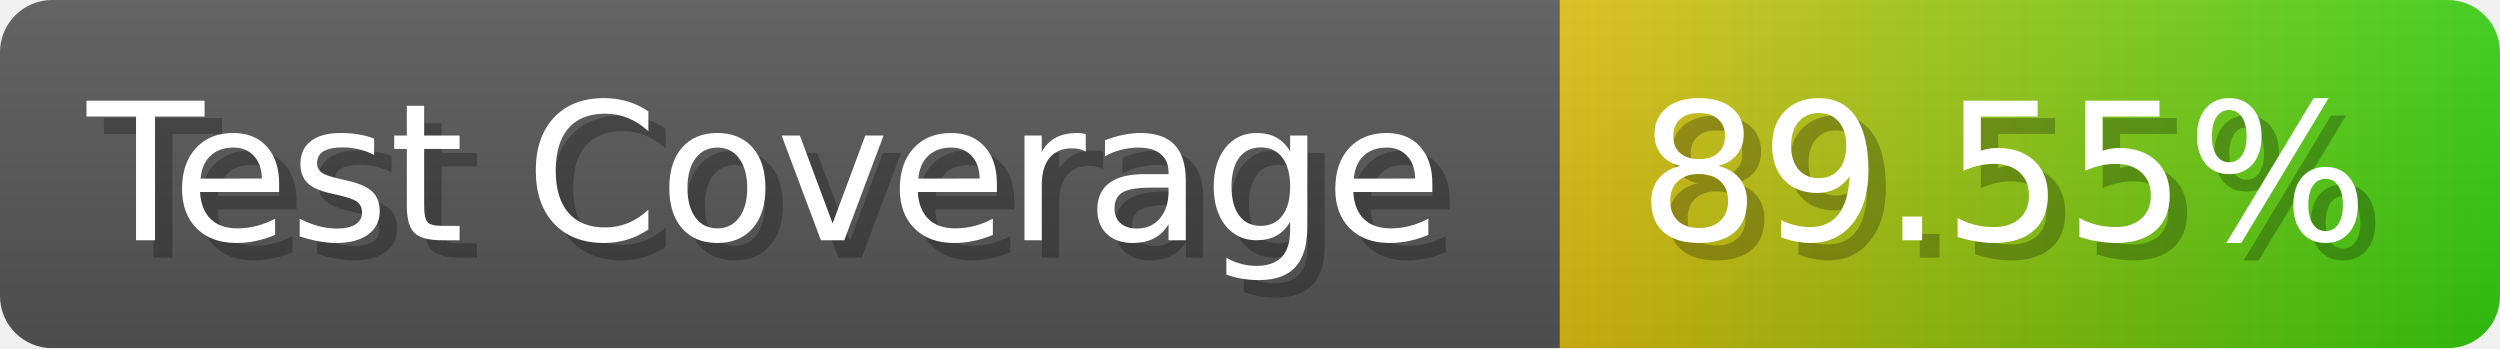
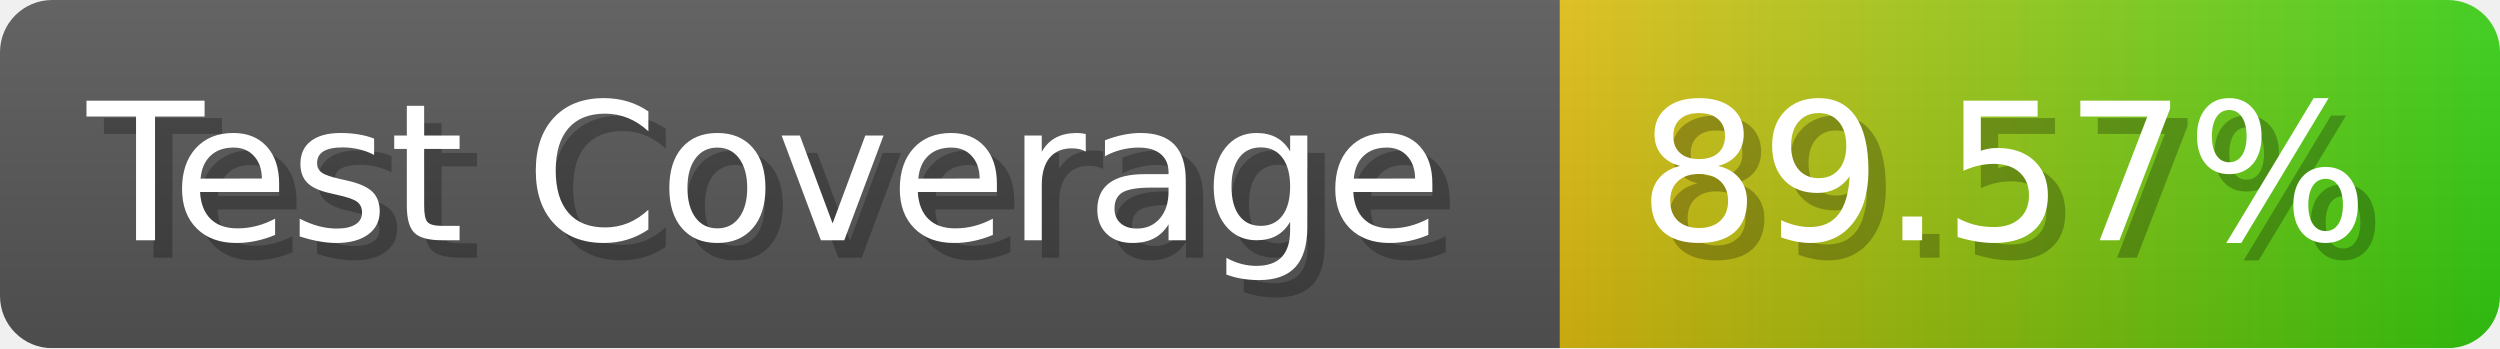
- <svg xmlns="http://www.w3.org/2000/svg" width="143.6" height="20" viewBox="0 0 1436 200" role="img" aria-label="Test Coverage: 89.55%">
+ <svg xmlns="http://www.w3.org/2000/svg" width="143.6" height="20" viewBox="0 0 1436 200" role="img" aria-label="Test Coverage: 89.57%">
  <linearGradient id="a" x2="0" y2="100%">
    <stop offset="0" stop-opacity=".1" stop-color="#EEE" />
    <stop offset="1" stop-opacity=".1" />
  </linearGradient>
  <mask id="m">
    <rect width="1436" height="200" rx="30" fill="#FFF" />
  </mask>
  <g mask="url(#m)">
    <rect width="896" height="200" fill="#555" />
    <rect width="540" height="200" fill="url(#x)" x="896" />
    <rect width="1436" height="200" fill="url(#a)" />
  </g>
  <g aria-hidden="true" fill="#fff" text-anchor="start" font-family="Verdana,DejaVu Sans,sans-serif" font-size="110">
    <text x="60" y="148" textLength="796" fill="#000" opacity="0.25">Test Coverage</text>
    <text x="50" y="138" textLength="796">Test Coverage</text>
-     <text x="951" y="148" textLength="440" fill="#000" opacity="0.25">89.55%</text>
-     <text x="941" y="138" textLength="440">89.55%</text>
+     <text x="951" y="148" textLength="440" fill="#000" opacity="0.25">89.57%</text>
+     <text x="941" y="138" textLength="440">89.57%</text>
  </g>
  <linearGradient id="x" x1="0%" y1="0%" x2="100%" y2="0%">
    <stop offset="0%" style="stop-color:#DB1" />
    <stop offset="100%" style="stop-color:#3C1" />
  </linearGradient>
</svg>
